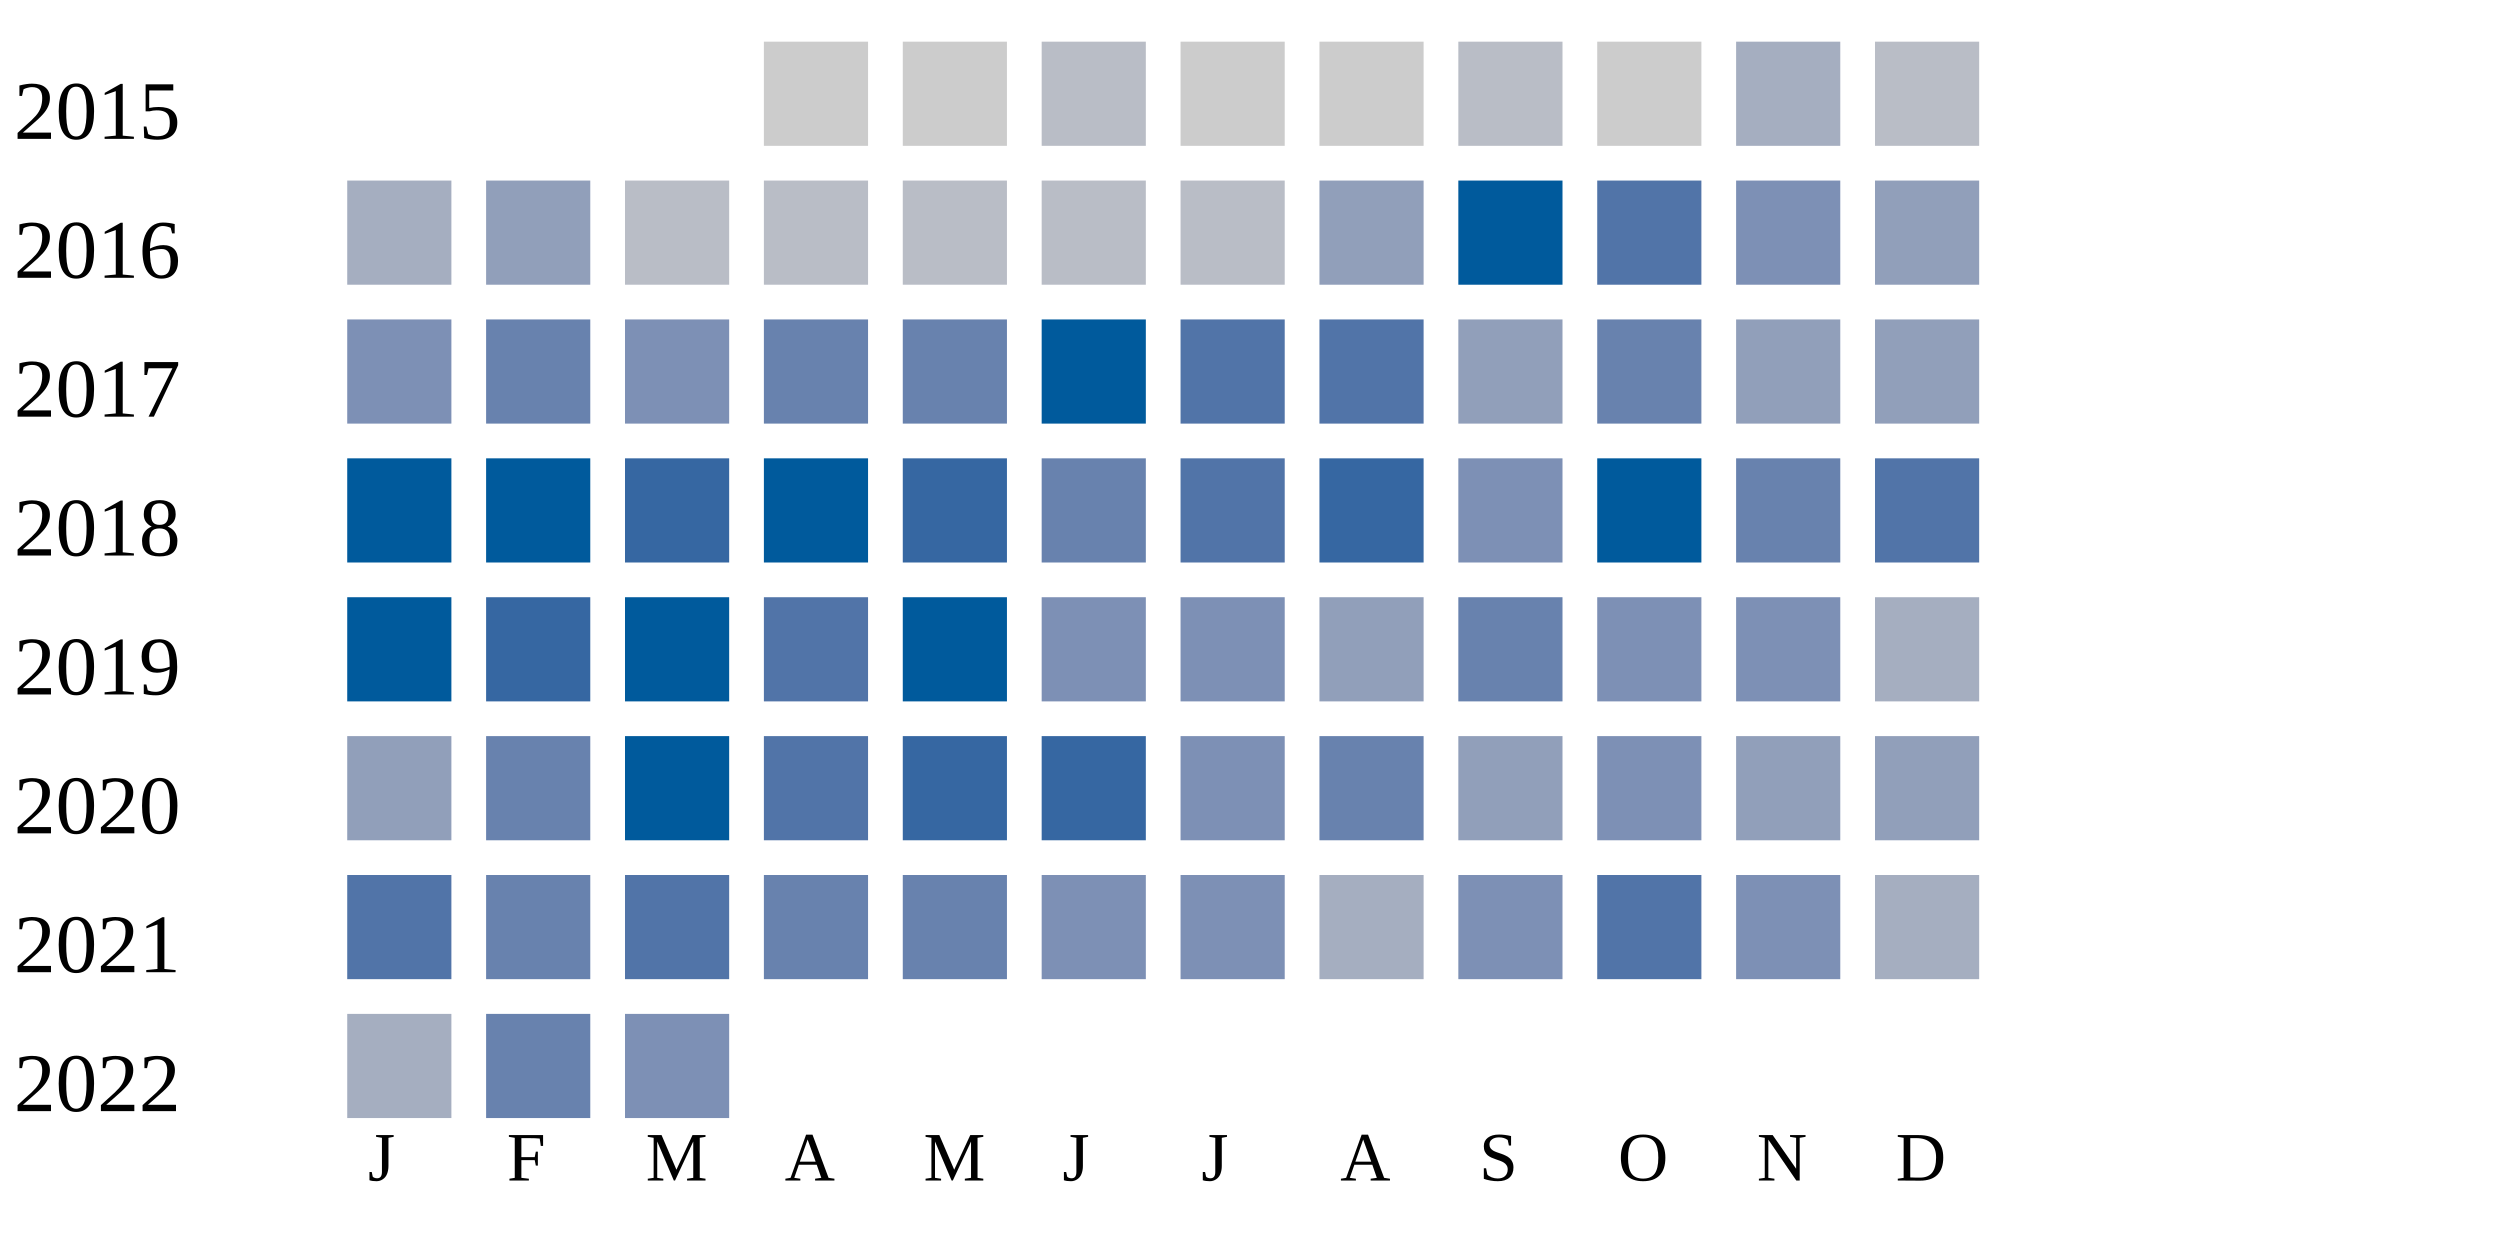
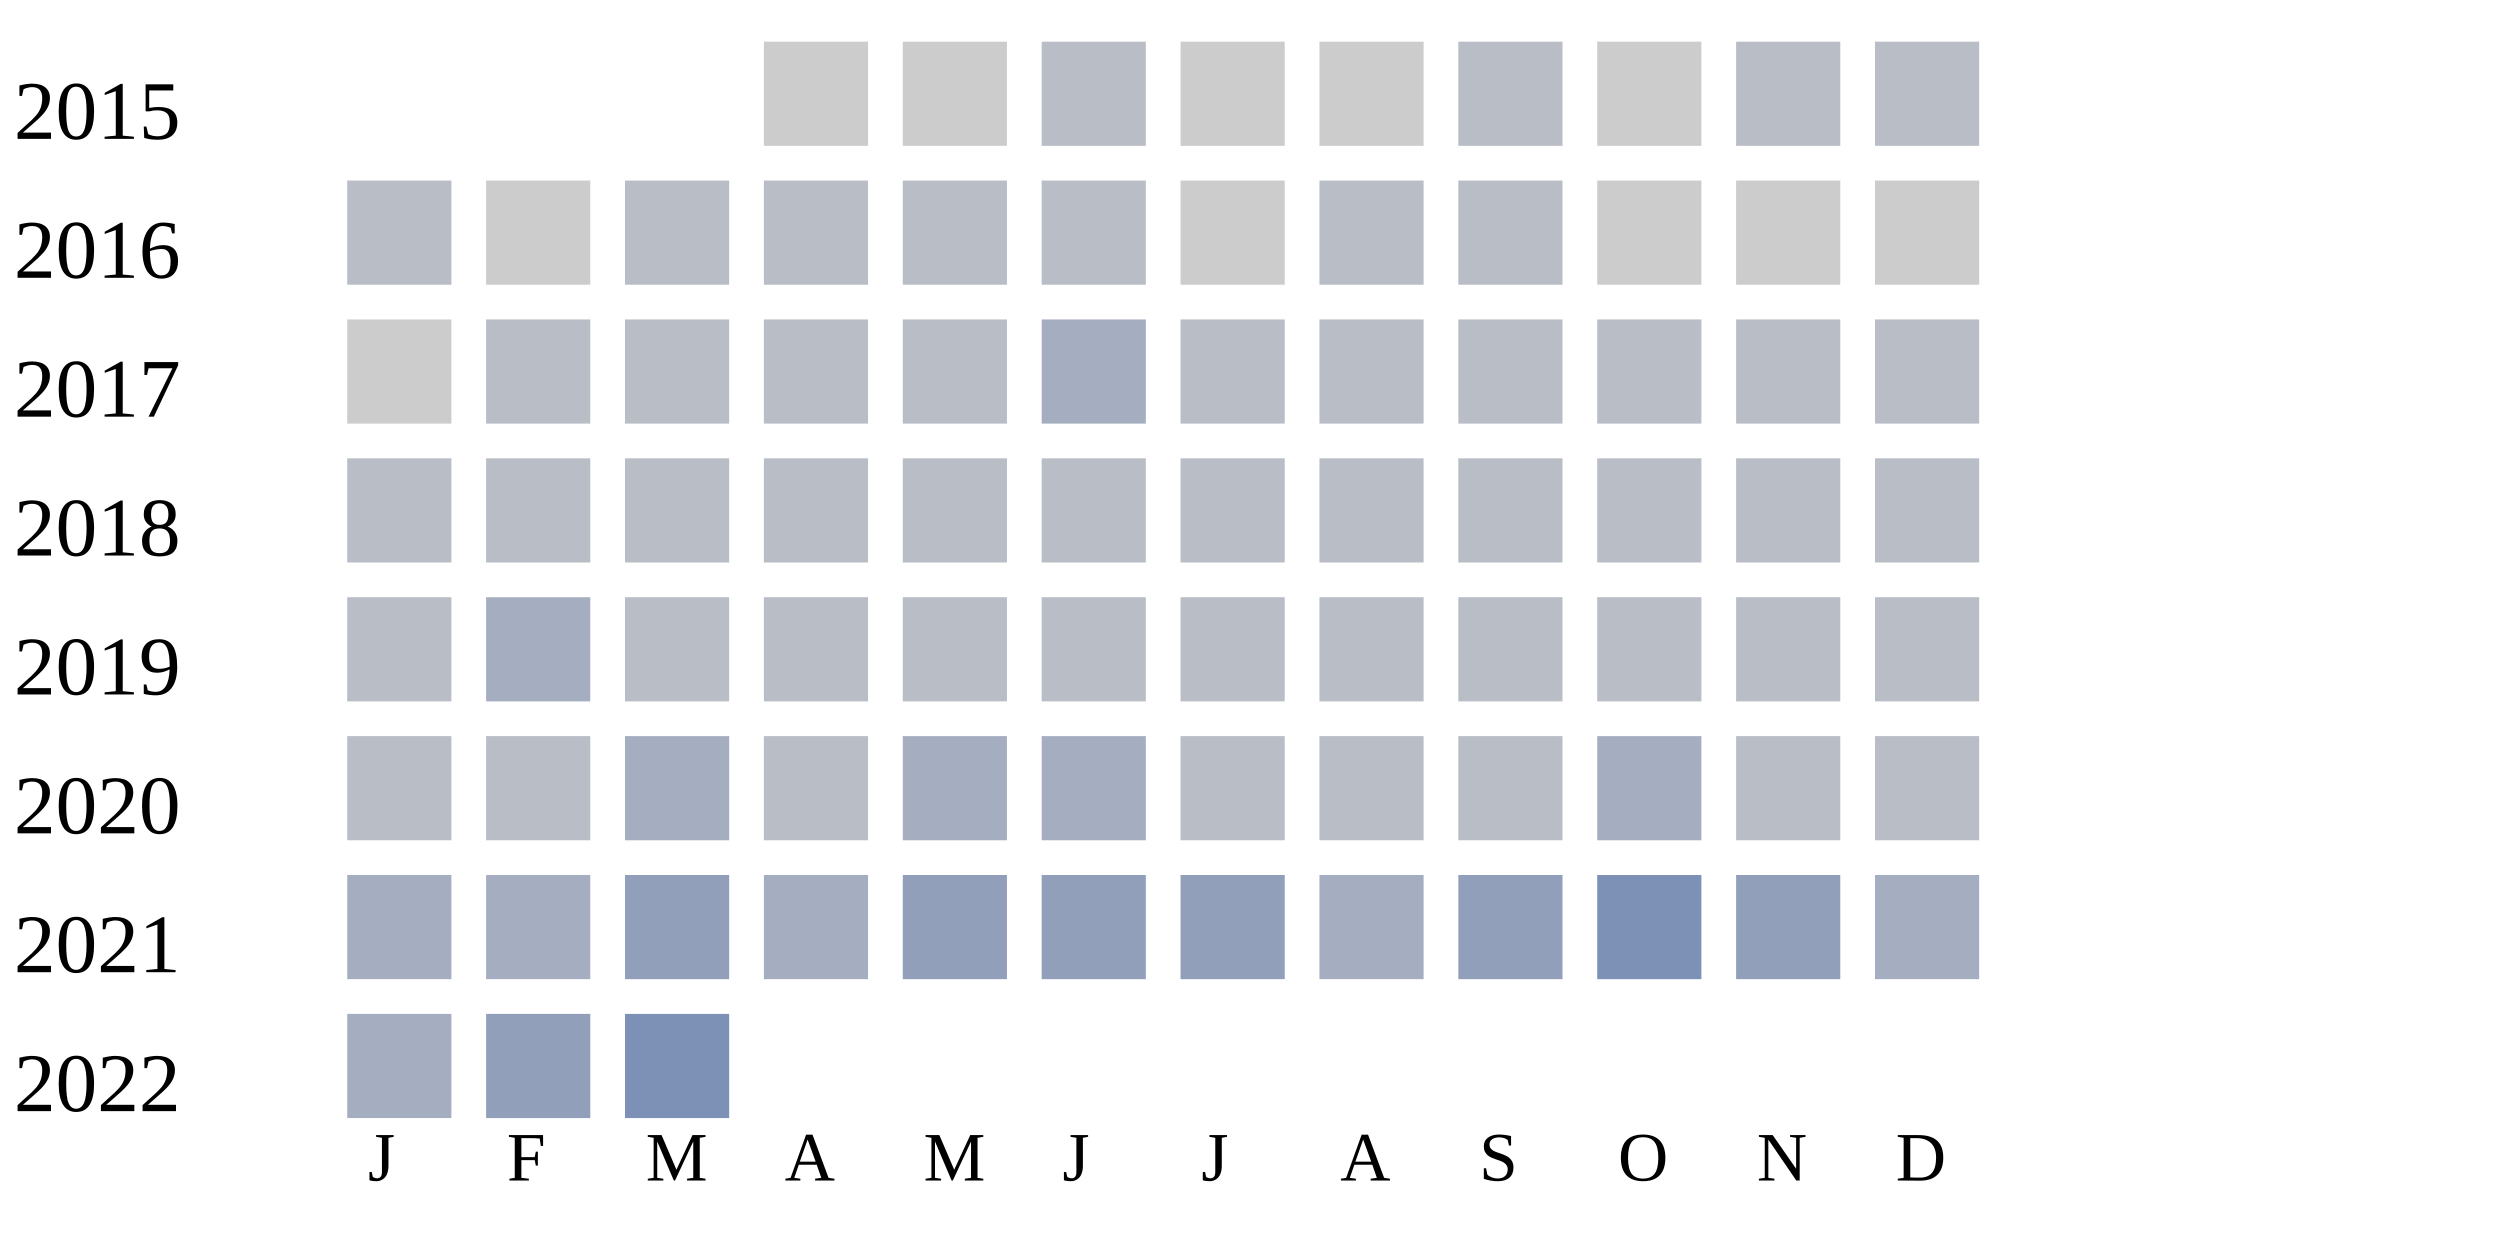
<svg xmlns="http://www.w3.org/2000/svg" width="360" height="180">
  <g transform="translate(0 0)">
    <text x="2" y="20">2015</text>
    <rect x="110" y="6" width="15" height="15" fill="#cccccc" />
    <rect x="130" y="6" width="15" height="15" fill="#cccccc" />
    <rect x="150" y="6" width="15" height="15" fill="#b9bdc6" />
    <rect x="170" y="6" width="15" height="15" fill="#cccccc" />
    <rect x="190" y="6" width="15" height="15" fill="#cccccc" />
    <rect x="210" y="6" width="15" height="15" fill="#b9bdc6" />
    <rect x="230" y="6" width="15" height="15" fill="#cccccc" />
-     <rect x="250" y="6" width="15" height="15" fill="#a5aec0" />
+     <rect x="250" y="6" width="15" height="15" fill="#b9bdc6" />
    <rect x="270" y="6" width="15" height="15" fill="#b9bdc6" />
  </g>
  <g transform="translate(0 20)">
    <text x="2" y="20">2016</text>
-     <rect x="50" y="6" width="15" height="15" fill="#a5aec0" />
-     <rect x="70" y="6" width="15" height="15" fill="#919fba" />
+     <rect x="50" y="6" width="15" height="15" fill="#b9bdc6" />
+     <rect x="70" y="6" width="15" height="15" fill="#cccccc" />
+     <rect x="90" y="6" width="15" height="15" fill="#b9bdc6" />
+     <rect x="110" y="6" width="15" height="15" fill="#b9bdc6" />
+     <rect x="130" y="6" width="15" height="15" fill="#b9bdc6" />
+     <rect x="150" y="6" width="15" height="15" fill="#b9bdc6" />
+     <rect x="170" y="6" width="15" height="15" fill="#cccccc" />
+     <rect x="190" y="6" width="15" height="15" fill="#b9bdc6" />
+     <rect x="210" y="6" width="15" height="15" fill="#b9bdc6" />
+     <rect x="230" y="6" width="15" height="15" fill="#cccccc" />
+     <rect x="250" y="6" width="15" height="15" fill="#cccccc" />
+     <rect x="270" y="6" width="15" height="15" fill="#cccccc" />
+   </g>
+   <g transform="translate(0 40)">
+     <text x="2" y="20">2017</text>
+     <rect x="50" y="6" width="15" height="15" fill="#cccccc" />
+     <rect x="70" y="6" width="15" height="15" fill="#b9bdc6" />
+     <rect x="90" y="6" width="15" height="15" fill="#b9bdc6" />
+     <rect x="110" y="6" width="15" height="15" fill="#b9bdc6" />
+     <rect x="130" y="6" width="15" height="15" fill="#b9bdc6" />
+     <rect x="150" y="6" width="15" height="15" fill="#a5aec0" />
+     <rect x="170" y="6" width="15" height="15" fill="#b9bdc6" />
+     <rect x="190" y="6" width="15" height="15" fill="#b9bdc6" />
+     <rect x="210" y="6" width="15" height="15" fill="#b9bdc6" />
+     <rect x="230" y="6" width="15" height="15" fill="#b9bdc6" />
+     <rect x="250" y="6" width="15" height="15" fill="#b9bdc6" />
+     <rect x="270" y="6" width="15" height="15" fill="#b9bdc6" />
+   </g>
+   <g transform="translate(0 60)">
+     <text x="2" y="20">2018</text>
+     <rect x="50" y="6" width="15" height="15" fill="#b9bdc6" />
+     <rect x="70" y="6" width="15" height="15" fill="#b9bdc6" />
    <rect x="90" y="6" width="15" height="15" fill="#b9bdc6" />
    <rect x="110" y="6" width="15" height="15" fill="#b9bdc6" />
    <rect x="130" y="6" width="15" height="15" fill="#b9bdc6" />
    <rect x="150" y="6" width="15" height="15" fill="#b9bdc6" />
    <rect x="170" y="6" width="15" height="15" fill="#b9bdc6" />
-     <rect x="190" y="6" width="15" height="15" fill="#919fba" />
-     <rect x="210" y="6" width="15" height="15" fill="#005a9c" />
-     <rect x="230" y="6" width="15" height="15" fill="#5174a8" />
-     <rect x="250" y="6" width="15" height="15" fill="#7d90b5" />
-     <rect x="270" y="6" width="15" height="15" fill="#919fba" />
-   </g>
-   <g transform="translate(0 40)">
-     <text x="2" y="20">2017</text>
-     <rect x="50" y="6" width="15" height="15" fill="#7d90b5" />
-     <rect x="70" y="6" width="15" height="15" fill="#6882ae" />
-     <rect x="90" y="6" width="15" height="15" fill="#7d90b5" />
-     <rect x="110" y="6" width="15" height="15" fill="#6882ae" />
-     <rect x="130" y="6" width="15" height="15" fill="#6882ae" />
-     <rect x="150" y="6" width="15" height="15" fill="#005a9c" />
-     <rect x="170" y="6" width="15" height="15" fill="#5174a8" />
-     <rect x="190" y="6" width="15" height="15" fill="#5174a8" />
-     <rect x="210" y="6" width="15" height="15" fill="#919fba" />
-     <rect x="230" y="6" width="15" height="15" fill="#6882ae" />
-     <rect x="250" y="6" width="15" height="15" fill="#919fba" />
-     <rect x="270" y="6" width="15" height="15" fill="#919fba" />
-   </g>
-   <g transform="translate(0 60)">
-     <text x="2" y="20">2018</text>
-     <rect x="50" y="6" width="15" height="15" fill="#005a9c" />
-     <rect x="70" y="6" width="15" height="15" fill="#005a9c" />
-     <rect x="90" y="6" width="15" height="15" fill="#3667a2" />
-     <rect x="110" y="6" width="15" height="15" fill="#005a9c" />
-     <rect x="130" y="6" width="15" height="15" fill="#3667a2" />
-     <rect x="150" y="6" width="15" height="15" fill="#6882ae" />
-     <rect x="170" y="6" width="15" height="15" fill="#5174a8" />
-     <rect x="190" y="6" width="15" height="15" fill="#3667a2" />
-     <rect x="210" y="6" width="15" height="15" fill="#7d90b5" />
-     <rect x="230" y="6" width="15" height="15" fill="#005a9c" />
-     <rect x="250" y="6" width="15" height="15" fill="#6882ae" />
-     <rect x="270" y="6" width="15" height="15" fill="#5174a8" />
+     <rect x="190" y="6" width="15" height="15" fill="#b9bdc6" />
+     <rect x="210" y="6" width="15" height="15" fill="#b9bdc6" />
+     <rect x="230" y="6" width="15" height="15" fill="#b9bdc6" />
+     <rect x="250" y="6" width="15" height="15" fill="#b9bdc6" />
+     <rect x="270" y="6" width="15" height="15" fill="#b9bdc6" />
  </g>
  <g transform="translate(0 80)">
    <text x="2" y="20">2019</text>
-     <rect x="50" y="6" width="15" height="15" fill="#005a9c" />
-     <rect x="70" y="6" width="15" height="15" fill="#3667a2" />
-     <rect x="90" y="6" width="15" height="15" fill="#005a9c" />
-     <rect x="110" y="6" width="15" height="15" fill="#5174a8" />
-     <rect x="130" y="6" width="15" height="15" fill="#005a9c" />
-     <rect x="150" y="6" width="15" height="15" fill="#7d90b5" />
-     <rect x="170" y="6" width="15" height="15" fill="#7d90b5" />
-     <rect x="190" y="6" width="15" height="15" fill="#919fba" />
-     <rect x="210" y="6" width="15" height="15" fill="#6882ae" />
-     <rect x="230" y="6" width="15" height="15" fill="#7d90b5" />
-     <rect x="250" y="6" width="15" height="15" fill="#7d90b5" />
-     <rect x="270" y="6" width="15" height="15" fill="#a5aec0" />
+     <rect x="50" y="6" width="15" height="15" fill="#b9bdc6" />
+     <rect x="70" y="6" width="15" height="15" fill="#a5aec0" />
+     <rect x="90" y="6" width="15" height="15" fill="#b9bdc6" />
+     <rect x="110" y="6" width="15" height="15" fill="#b9bdc6" />
+     <rect x="130" y="6" width="15" height="15" fill="#b9bdc6" />
+     <rect x="150" y="6" width="15" height="15" fill="#b9bdc6" />
+     <rect x="170" y="6" width="15" height="15" fill="#b9bdc6" />
+     <rect x="190" y="6" width="15" height="15" fill="#b9bdc6" />
+     <rect x="210" y="6" width="15" height="15" fill="#b9bdc6" />
+     <rect x="230" y="6" width="15" height="15" fill="#b9bdc6" />
+     <rect x="250" y="6" width="15" height="15" fill="#b9bdc6" />
+     <rect x="270" y="6" width="15" height="15" fill="#b9bdc6" />
  </g>
  <g transform="translate(0 100)">
    <text x="2" y="20">2020</text>
-     <rect x="50" y="6" width="15" height="15" fill="#919fba" />
-     <rect x="70" y="6" width="15" height="15" fill="#6882ae" />
-     <rect x="90" y="6" width="15" height="15" fill="#005a9c" />
-     <rect x="110" y="6" width="15" height="15" fill="#5174a8" />
-     <rect x="130" y="6" width="15" height="15" fill="#3667a2" />
-     <rect x="150" y="6" width="15" height="15" fill="#3667a2" />
-     <rect x="170" y="6" width="15" height="15" fill="#7d90b5" />
-     <rect x="190" y="6" width="15" height="15" fill="#6882ae" />
+     <rect x="50" y="6" width="15" height="15" fill="#b9bdc6" />
+     <rect x="70" y="6" width="15" height="15" fill="#b9bdc6" />
+     <rect x="90" y="6" width="15" height="15" fill="#a5aec0" />
+     <rect x="110" y="6" width="15" height="15" fill="#b9bdc6" />
+     <rect x="130" y="6" width="15" height="15" fill="#a5aec0" />
+     <rect x="150" y="6" width="15" height="15" fill="#a5aec0" />
+     <rect x="170" y="6" width="15" height="15" fill="#b9bdc6" />
+     <rect x="190" y="6" width="15" height="15" fill="#b9bdc6" />
+     <rect x="210" y="6" width="15" height="15" fill="#b9bdc6" />
+     <rect x="230" y="6" width="15" height="15" fill="#a5aec0" />
+     <rect x="250" y="6" width="15" height="15" fill="#b9bdc6" />
+     <rect x="270" y="6" width="15" height="15" fill="#b9bdc6" />
+   </g>
+   <g transform="translate(0 120)">
+     <text x="2" y="20">2021</text>
+     <rect x="50" y="6" width="15" height="15" fill="#a5aec0" />
+     <rect x="70" y="6" width="15" height="15" fill="#a5aec0" />
+     <rect x="90" y="6" width="15" height="15" fill="#919fba" />
+     <rect x="110" y="6" width="15" height="15" fill="#a5aec0" />
+     <rect x="130" y="6" width="15" height="15" fill="#919fba" />
+     <rect x="150" y="6" width="15" height="15" fill="#919fba" />
+     <rect x="170" y="6" width="15" height="15" fill="#919fba" />
+     <rect x="190" y="6" width="15" height="15" fill="#a5aec0" />
    <rect x="210" y="6" width="15" height="15" fill="#919fba" />
    <rect x="230" y="6" width="15" height="15" fill="#7d90b5" />
    <rect x="250" y="6" width="15" height="15" fill="#919fba" />
-     <rect x="270" y="6" width="15" height="15" fill="#919fba" />
-   </g>
-   <g transform="translate(0 120)">
-     <text x="2" y="20">2021</text>
-     <rect x="50" y="6" width="15" height="15" fill="#5174a8" />
-     <rect x="70" y="6" width="15" height="15" fill="#6882ae" />
-     <rect x="90" y="6" width="15" height="15" fill="#5174a8" />
-     <rect x="110" y="6" width="15" height="15" fill="#6882ae" />
-     <rect x="130" y="6" width="15" height="15" fill="#6882ae" />
-     <rect x="150" y="6" width="15" height="15" fill="#7d90b5" />
-     <rect x="170" y="6" width="15" height="15" fill="#7d90b5" />
-     <rect x="190" y="6" width="15" height="15" fill="#a5aec0" />
-     <rect x="210" y="6" width="15" height="15" fill="#7d90b5" />
-     <rect x="230" y="6" width="15" height="15" fill="#5174a8" />
-     <rect x="250" y="6" width="15" height="15" fill="#7d90b5" />
    <rect x="270" y="6" width="15" height="15" fill="#a5aec0" />
  </g>
  <g transform="translate(0 140)">
    <text x="2" y="20">2022</text>
    <rect x="50" y="6" width="15" height="15" fill="#a5aec0" />
-     <rect x="70" y="6" width="15" height="15" fill="#6882ae" />
+     <rect x="70" y="6" width="15" height="15" fill="#919fba" />
    <rect x="90" y="6" width="15" height="15" fill="#7d90b5" />
  </g>
  <text style="font-size: 10px; text-align: center" x="53" y="170">J</text>
  <text style="font-size: 10px; text-align: center" x="73" y="170">F</text>
  <text style="font-size: 10px; text-align: center" x="93" y="170">M</text>
  <text style="font-size: 10px; text-align: center" x="113" y="170">A</text>
  <text style="font-size: 10px; text-align: center" x="133" y="170">M</text>
  <text style="font-size: 10px; text-align: center" x="153" y="170">J</text>
  <text style="font-size: 10px; text-align: center" x="173" y="170">J</text>
  <text style="font-size: 10px; text-align: center" x="193" y="170">A</text>
  <text style="font-size: 10px; text-align: center" x="213" y="170">S</text>
  <text style="font-size: 10px; text-align: center" x="233" y="170">O</text>
  <text style="font-size: 10px; text-align: center" x="253" y="170">N</text>
  <text style="font-size: 10px; text-align: center" x="273" y="170">D</text>
  <text style="font-size: 10px;" x="155" y="189">Less</text>
  <rect fill="#b9bdc6" width="10" height="10" x="180" y="180" />
  <rect fill="#919fba" width="10" height="10" x="195" y="180" />
  <rect fill="#6882ae" width="10" height="10" x="210" y="180" />
  <rect fill="#005a9c" width="10" height="10" x="225" y="180" />
  <text x="240" y="189" style="font-size: 10px;">More</text>
</svg>
